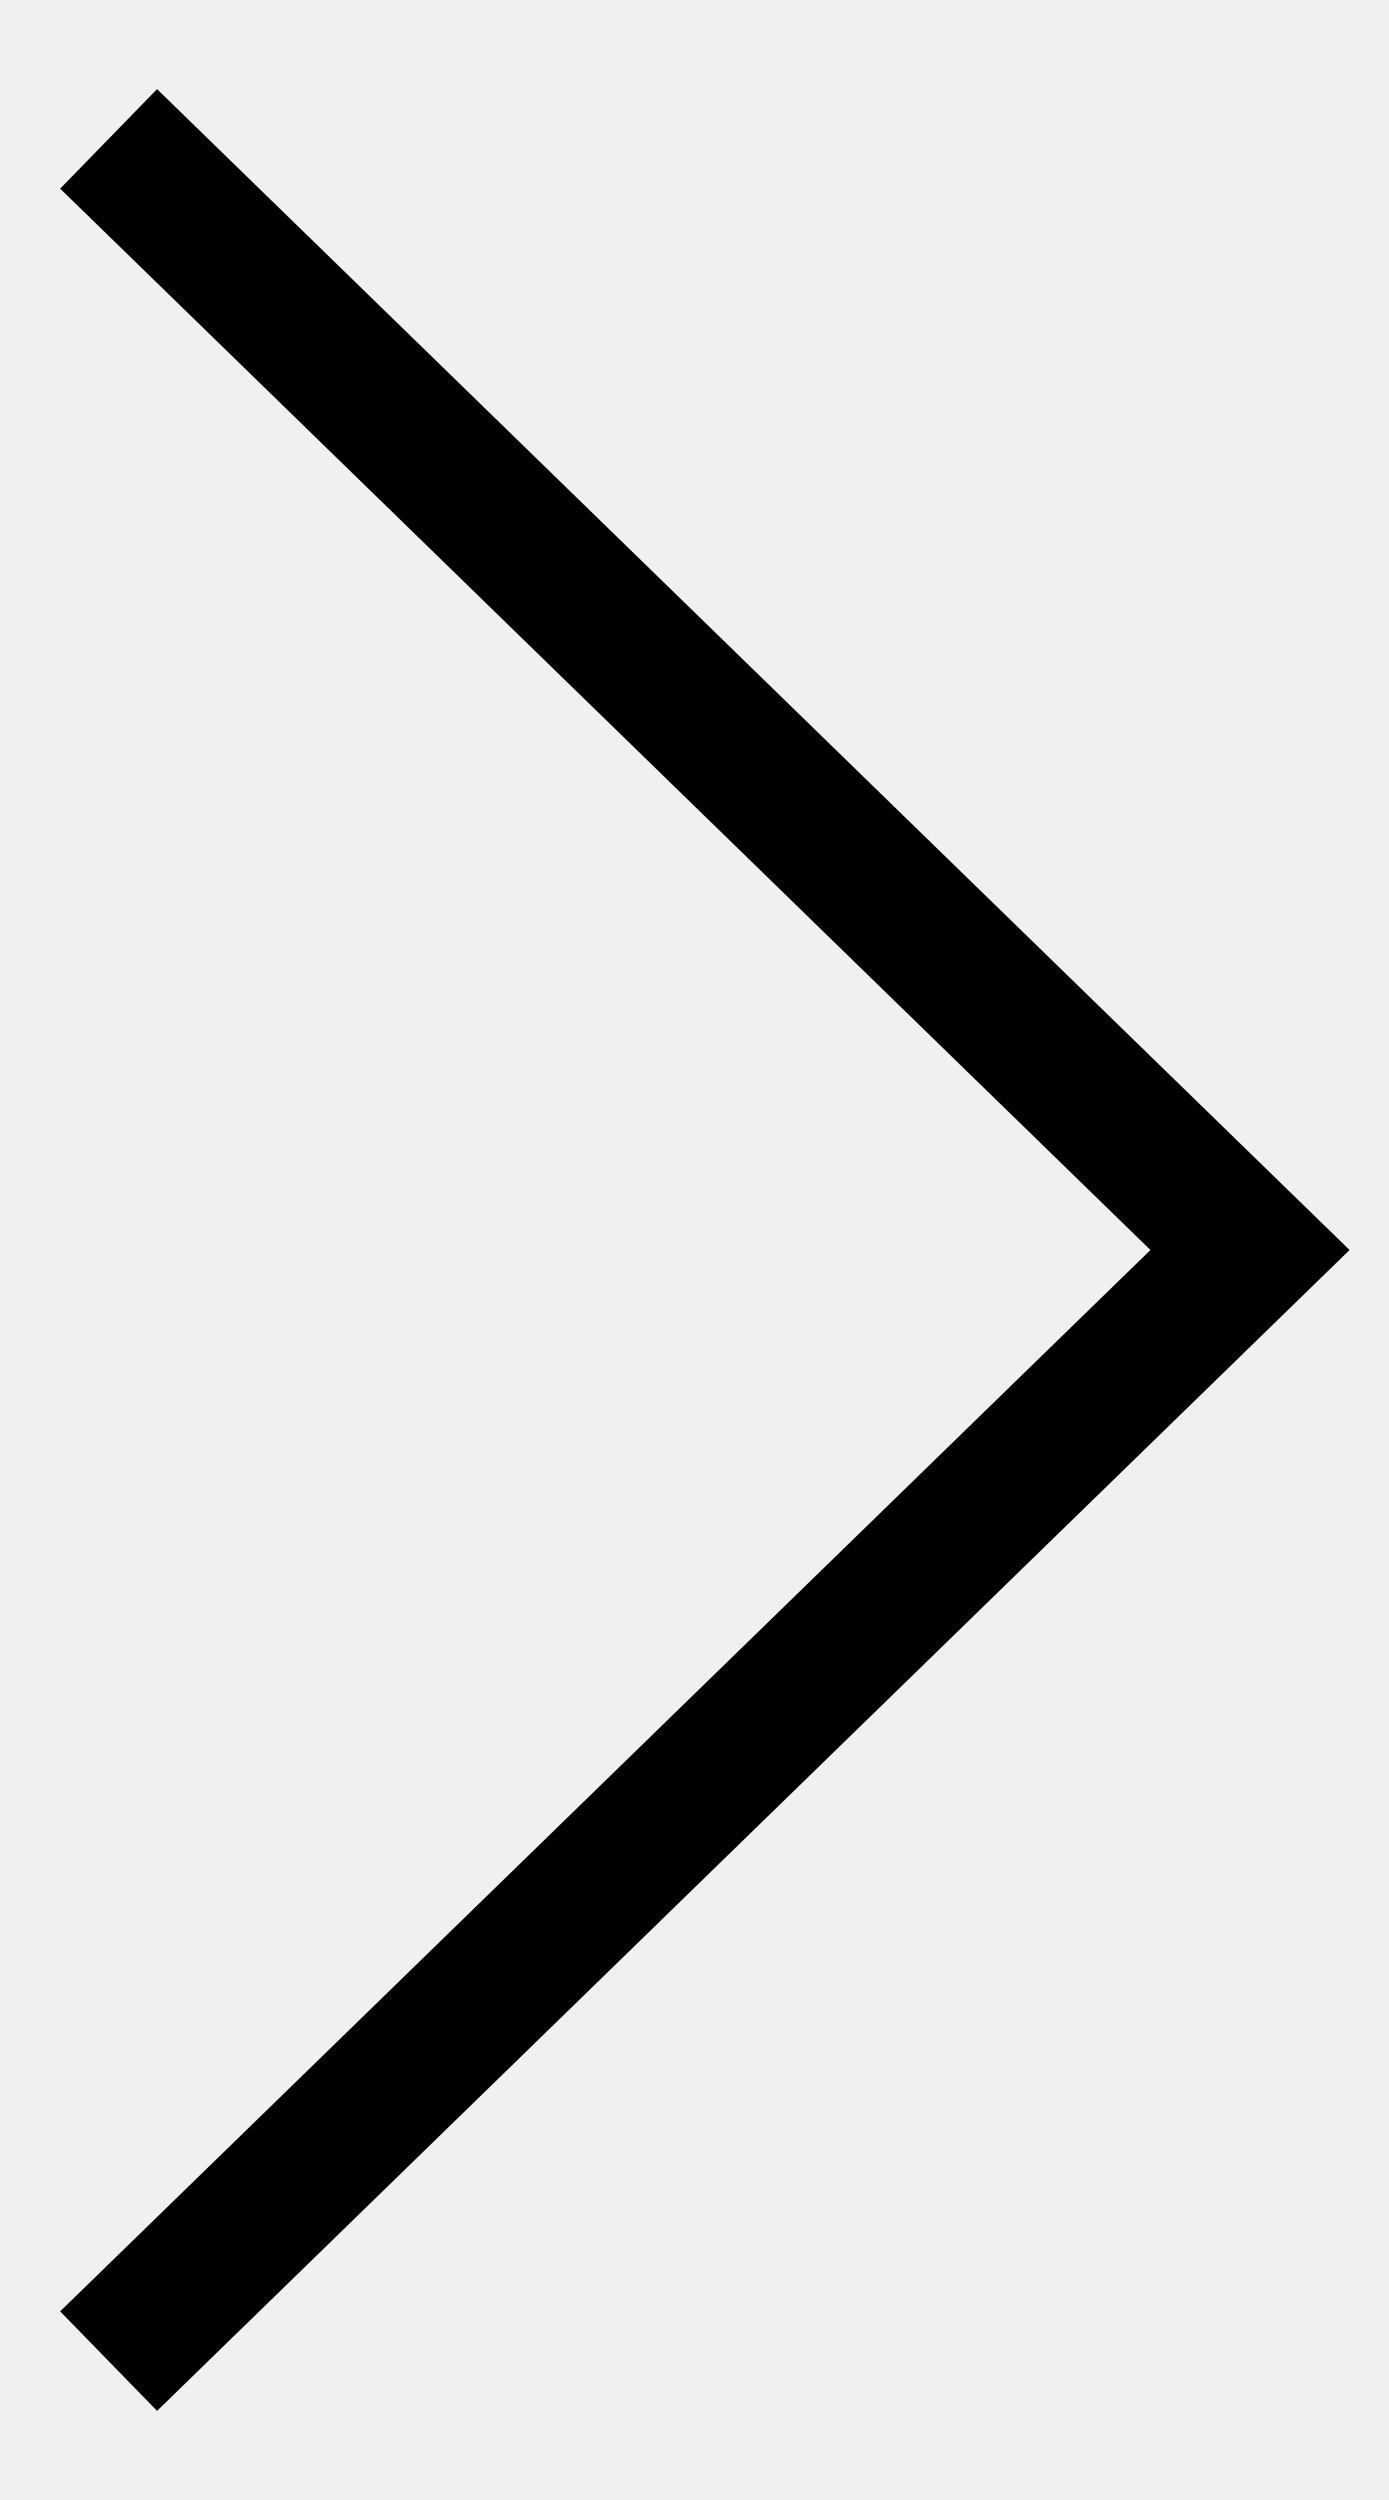
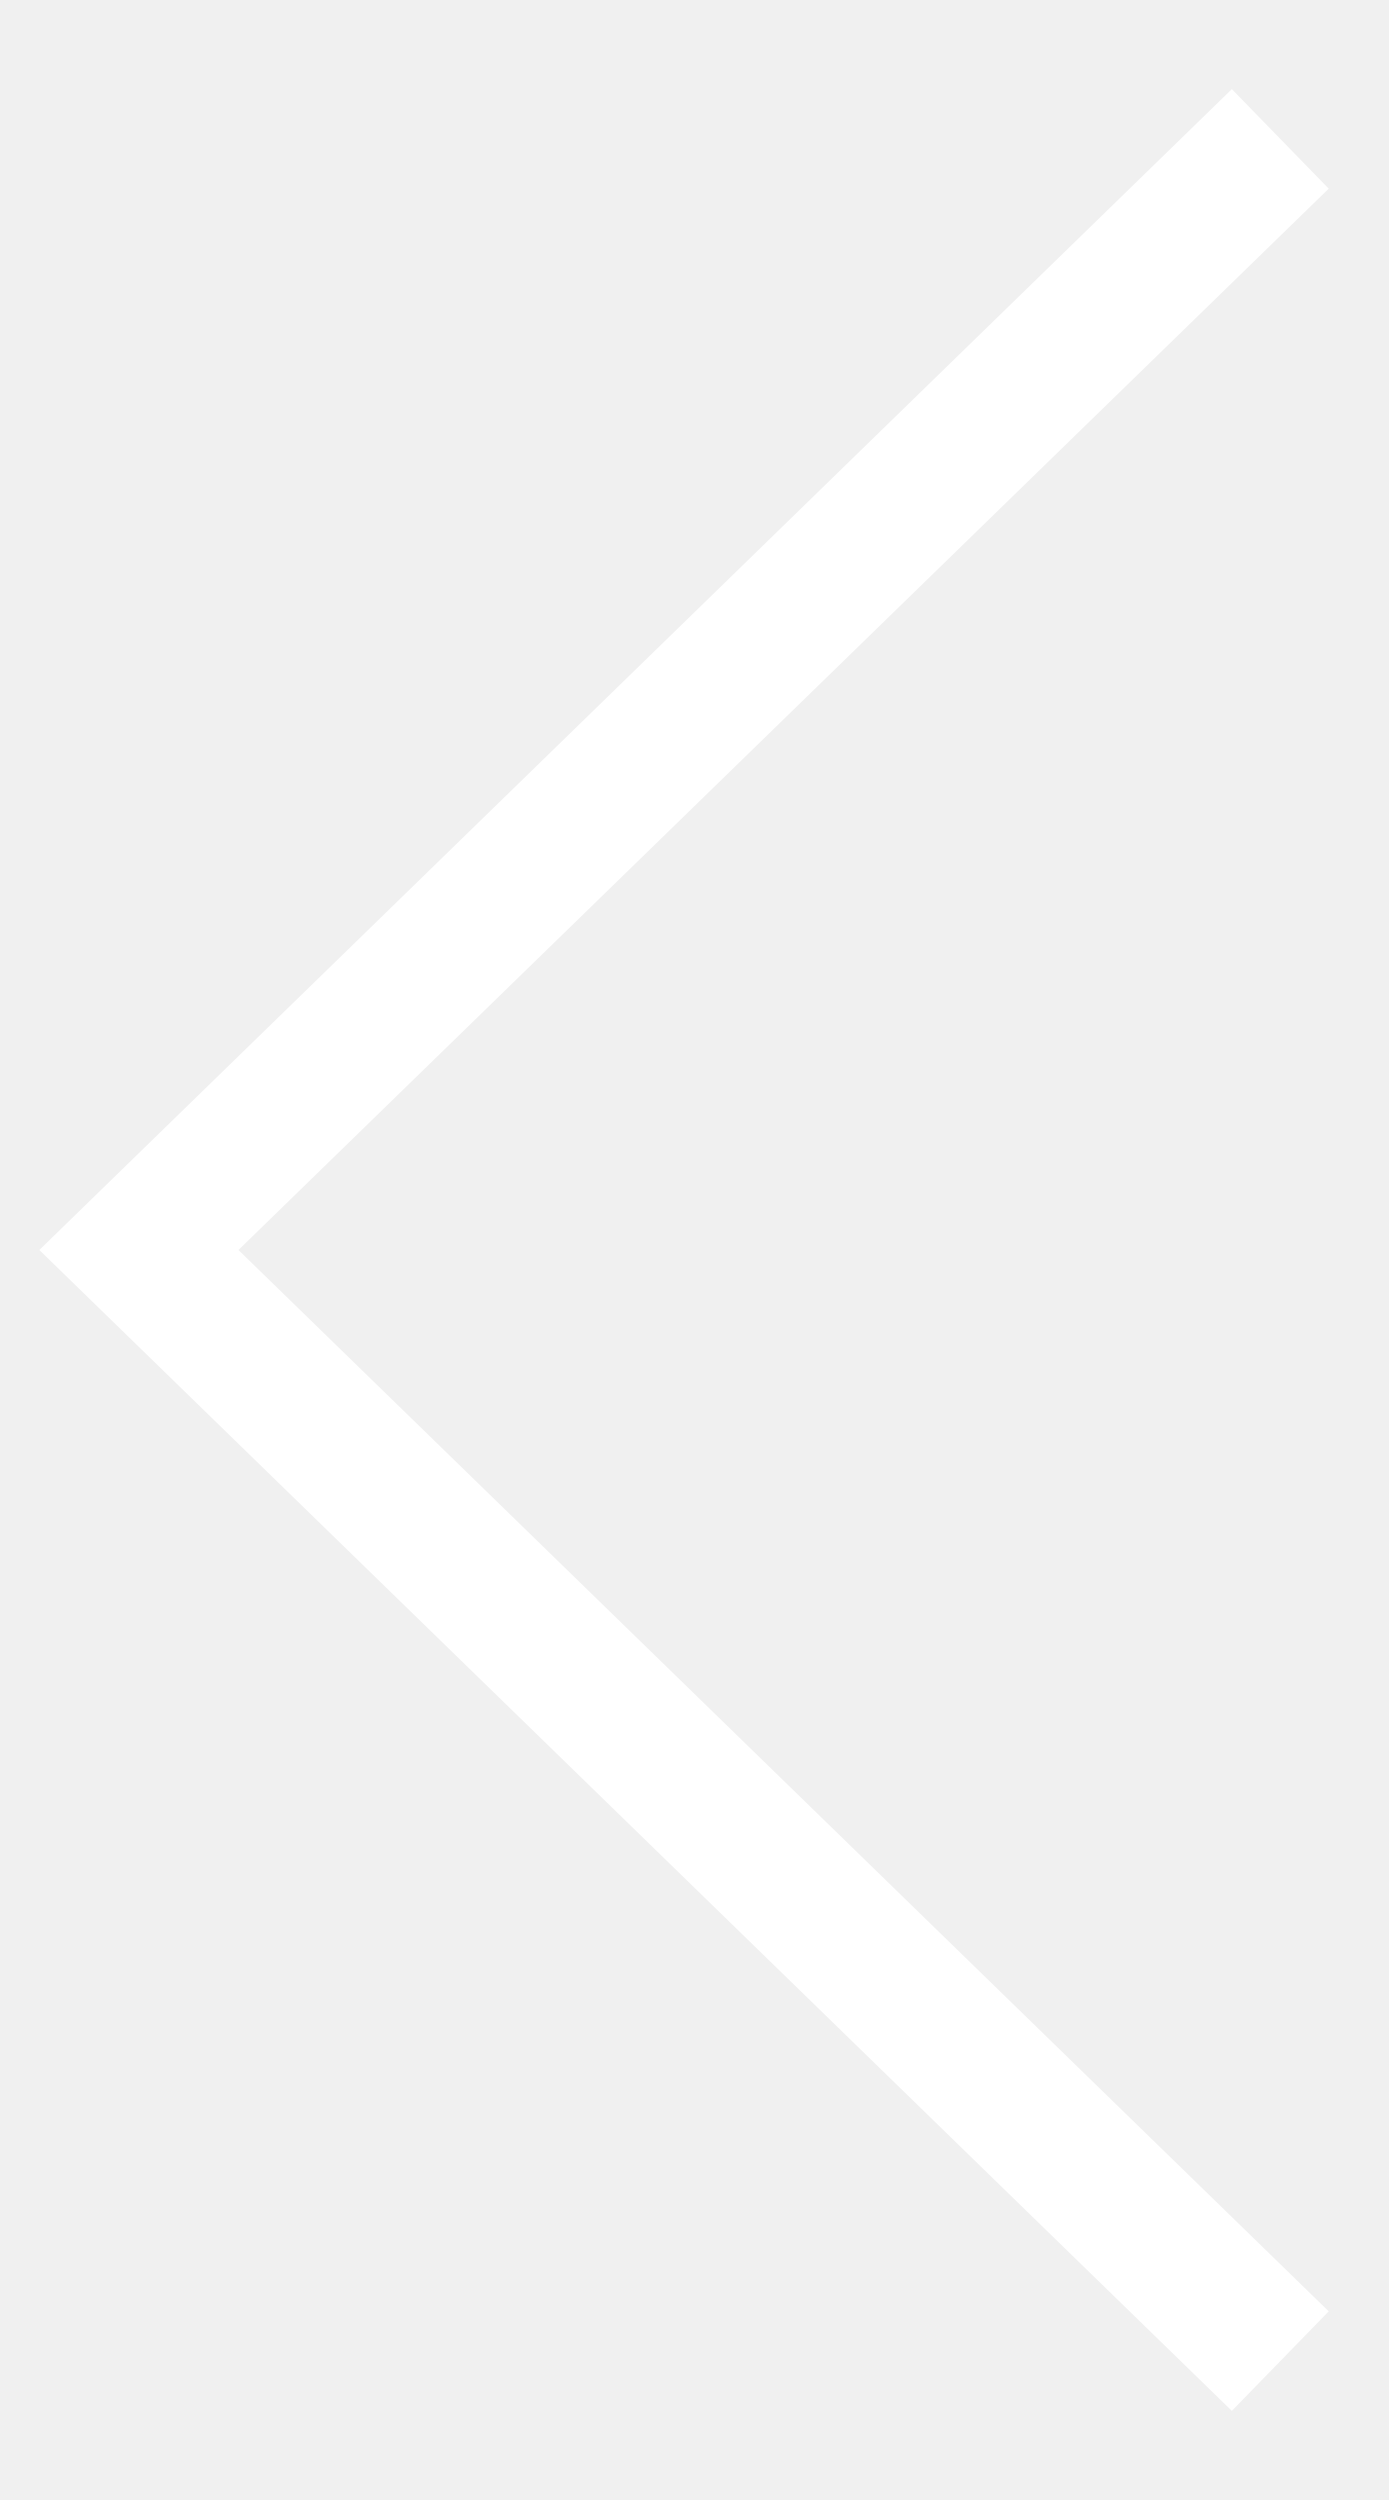
<svg xmlns="http://www.w3.org/2000/svg" width="10" height="18" viewBox="0 0 10 18" fill="none">
-   <path d="M0.782 17L9 9L0.782 1" stroke="black" />
+   <path d="M9.218 1L1 9L9.218 17" stroke="white" />
</svg>
